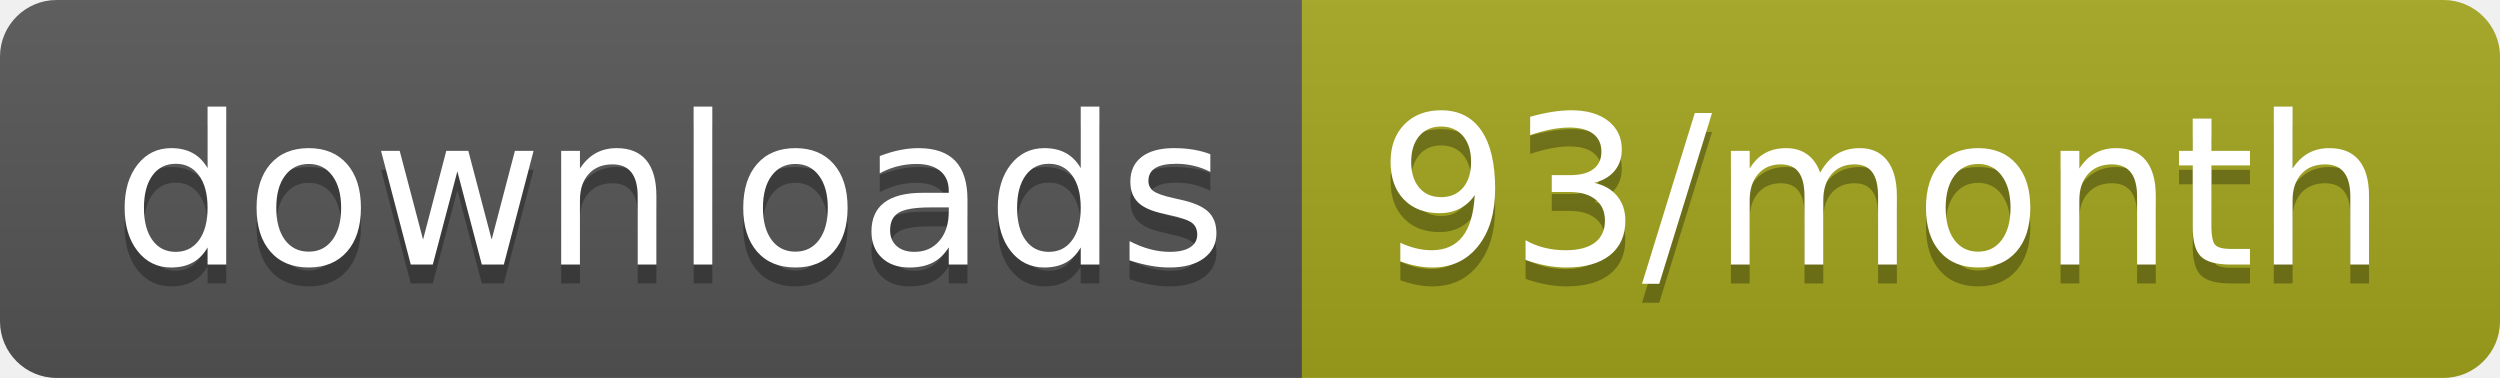
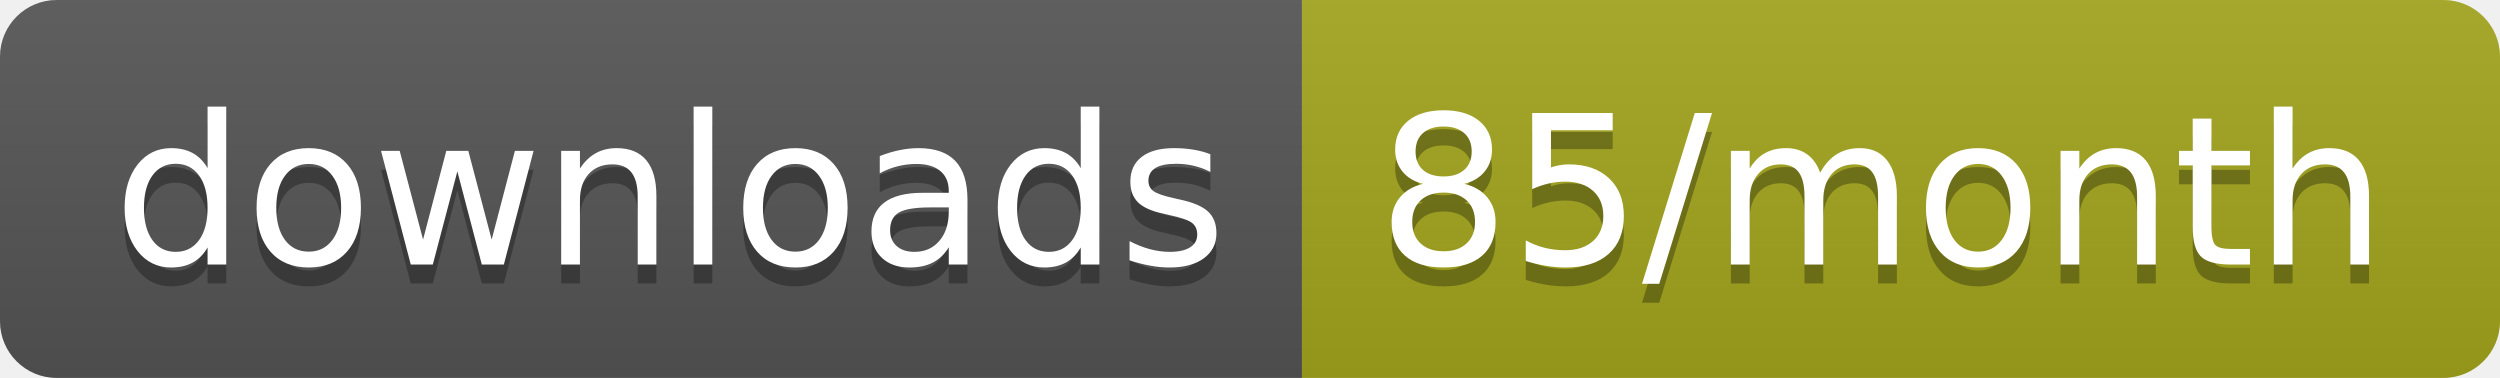
<svg xmlns="http://www.w3.org/2000/svg" width="132.3" height="20">
  <linearGradient id="smooth" x2="0" y2="100%">
    <stop offset="0" stop-color="#bbb" stop-opacity=".1" />
    <stop offset="1" stop-opacity=".1" />
  </linearGradient>
  <clipPath id="round">
    <rect width="132.3" height="20" rx="3" fill="#fff" />
  </clipPath>
  <g clip-path="url(#round)">
    <rect width="68.9" height="20" fill="#555" />
    <rect x="68.9" width="63.4" height="20" fill="#a4a61d" />
    <rect width="132.3" height="20" fill="url(#smooth)" />
  </g>
  <g fill="#fff" text-anchor="middle" font-family="DejaVu Sans,Verdana,Geneva,sans-serif" font-size="110">
    <text x="354.5" y="150" fill="#010101" fill-opacity=".3" transform="scale(0.1)" textLength="589.0" lengthAdjust="spacing">downloads</text>
    <text x="354.5" y="140" transform="scale(0.1)" textLength="589.0" lengthAdjust="spacing">downloads</text>
-     <text x="996" y="150" fill="#010101" fill-opacity=".3" transform="scale(0.1)" textLength="534.0" lengthAdjust="spacing">93/month</text>
-     <text x="996" y="140" transform="scale(0.1)" textLength="534.0" lengthAdjust="spacing">93/month</text>
+     <text x="996" y="150" fill="#010101" fill-opacity=".3" transform="scale(0.1)" textLength="534.0" lengthAdjust="spacing">85/month</text>
+     <text x="996" y="140" transform="scale(0.1)" textLength="534.0" lengthAdjust="spacing">85/month</text>
  </g>
</svg>
